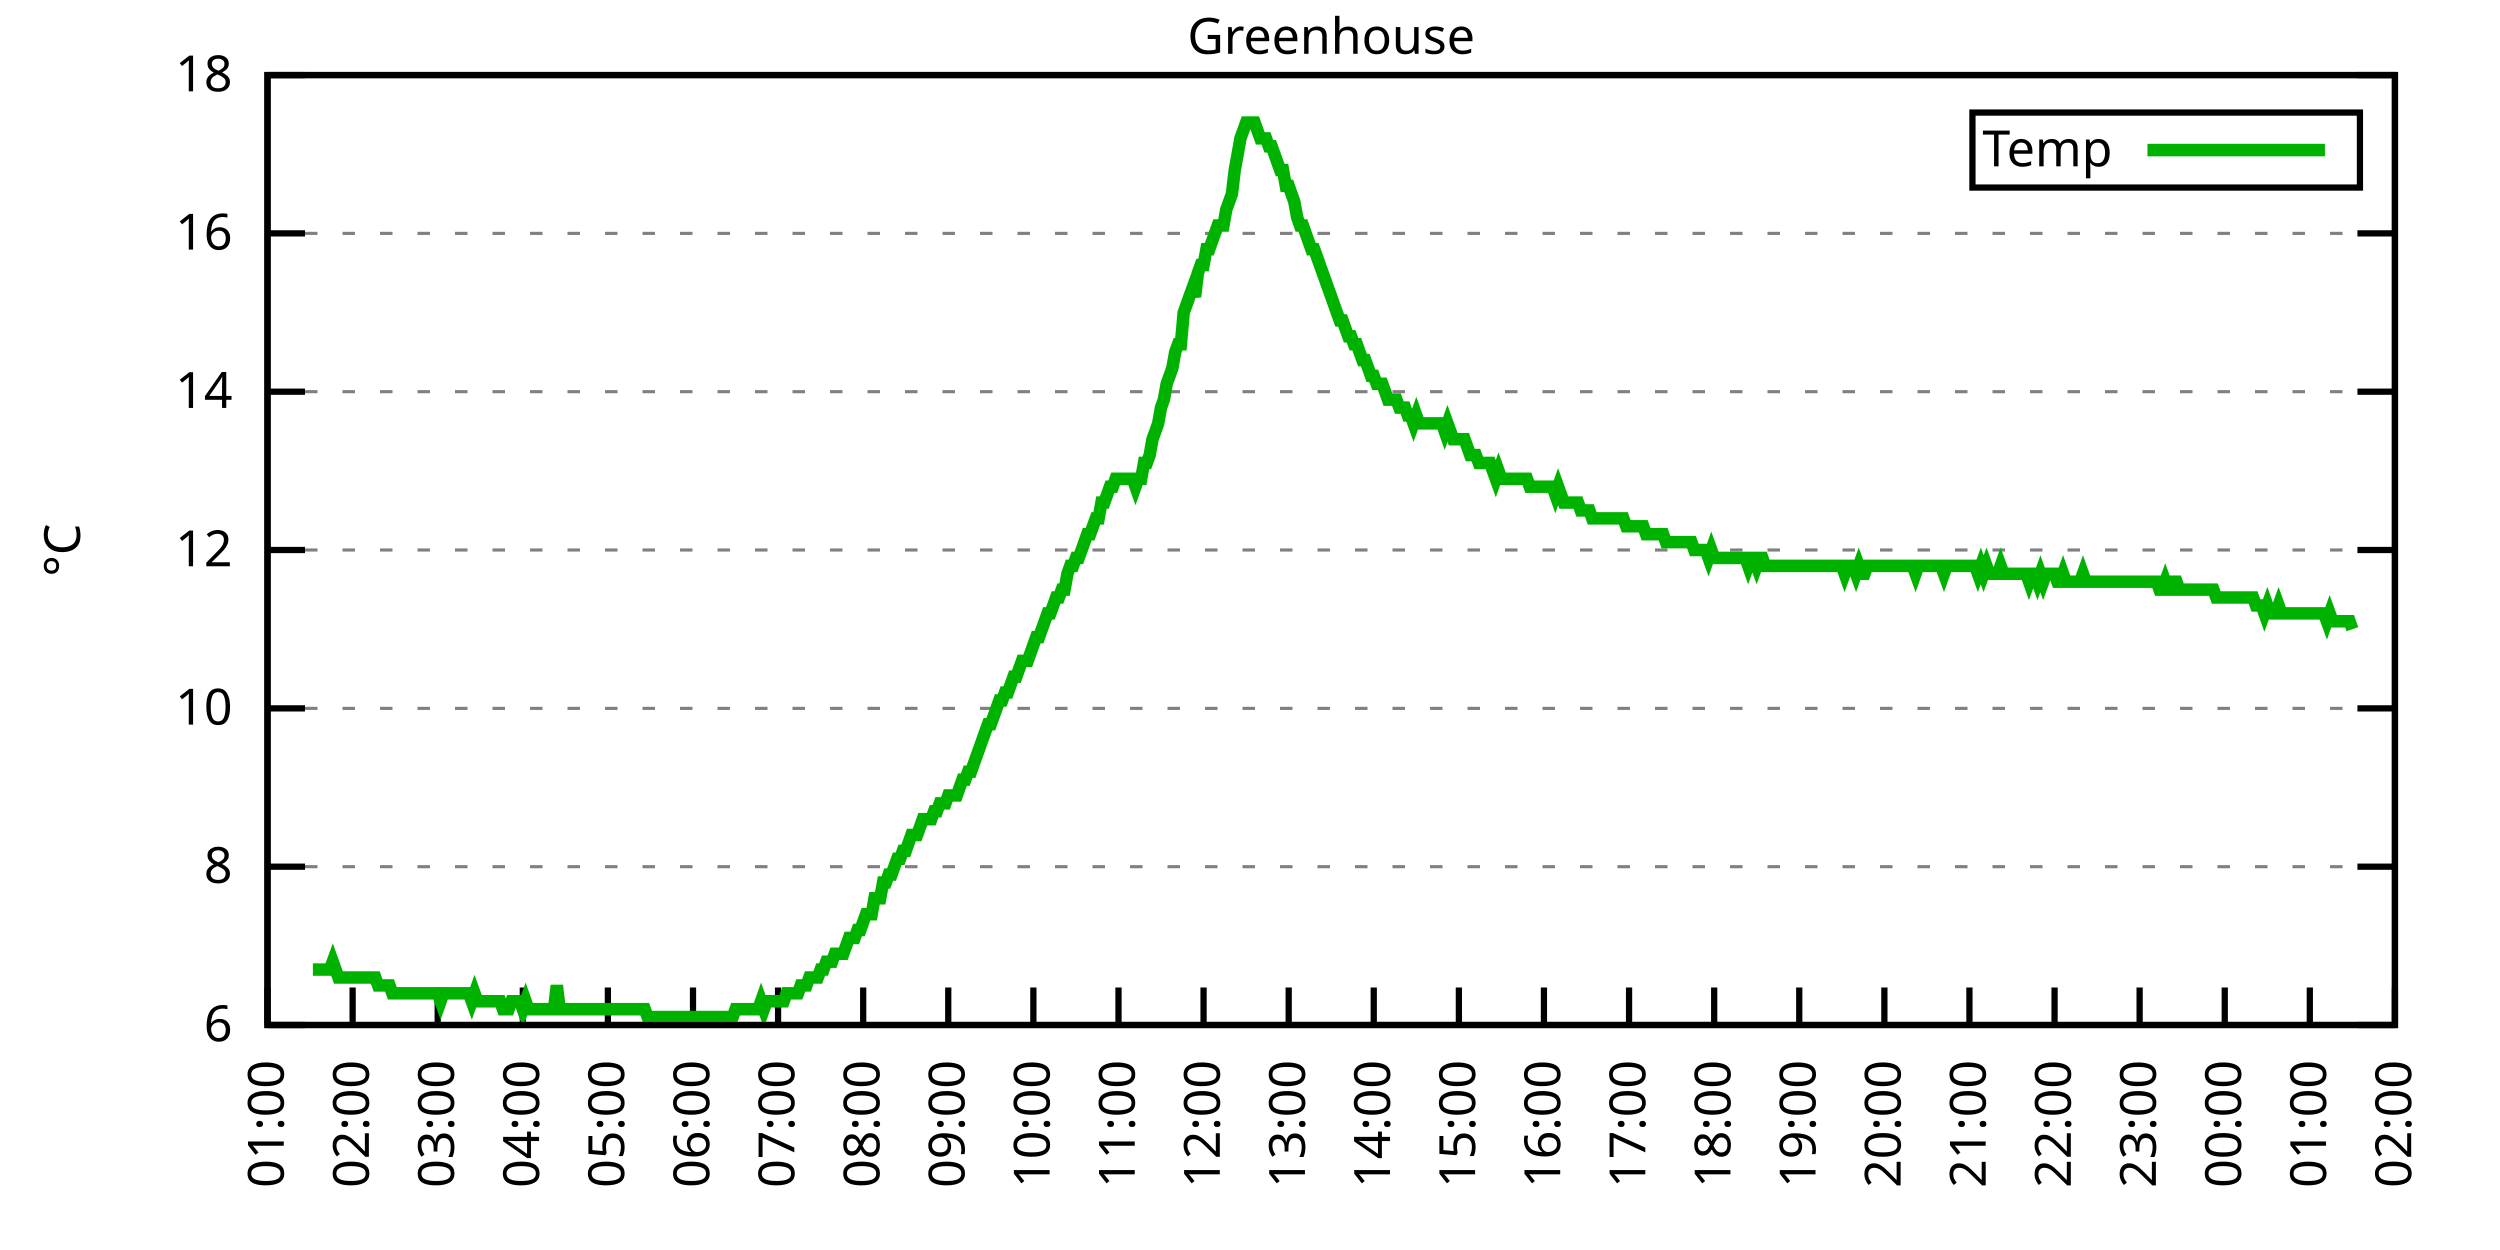
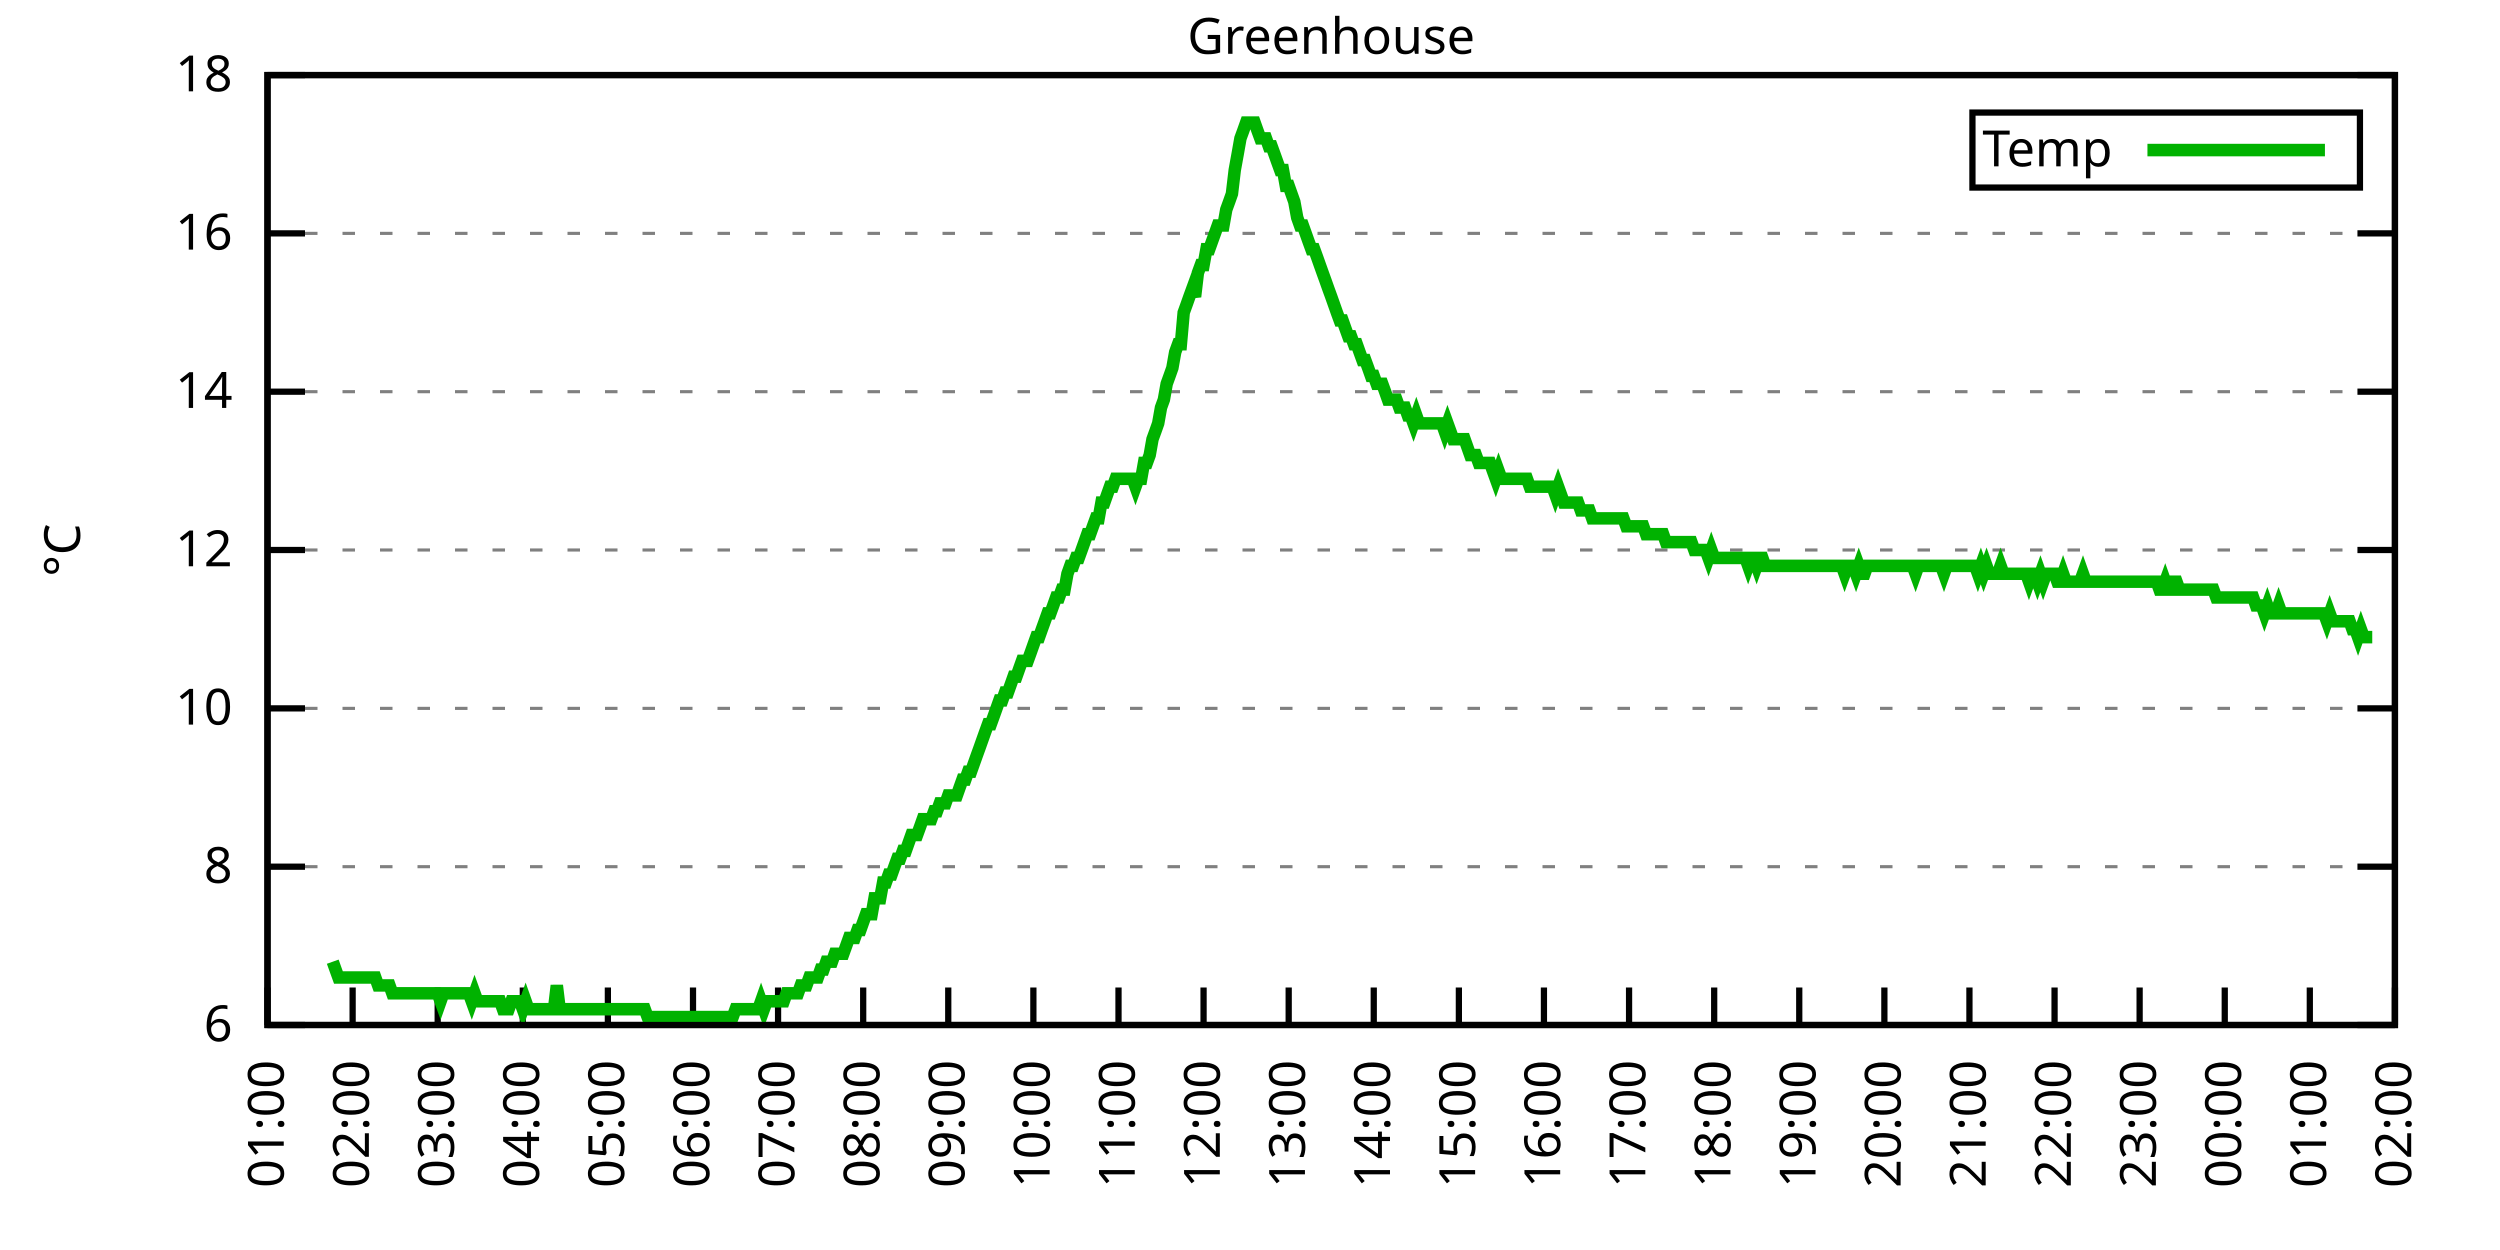
<svg xmlns="http://www.w3.org/2000/svg" xmlns:xlink="http://www.w3.org/1999/xlink" width="400" height="200" viewBox="0 0 400 200">
  <g id="gnuplot_canvas">
    <rect x="0" y="0" width="400" height="200" fill="none" />
    <defs>
      <circle id="gpDot" r="0.5" stroke-width="0.5" stroke="currentColor" />
      <path id="gpPt0" stroke-width="0.333" stroke="currentColor" d="M-1,0 h2 M0,-1 v2" />
      <path id="gpPt1" stroke-width="0.333" stroke="currentColor" d="M-1,-1 L1,1 M1,-1 L-1,1" />
      <path id="gpPt2" stroke-width="0.333" stroke="currentColor" d="M-1,0 L1,0 M0,-1 L0,1 M-1,-1 L1,1 M-1,1 L1,-1" />
      <rect id="gpPt3" stroke-width="0.333" stroke="currentColor" x="-1" y="-1" width="2" height="2" />
      <rect id="gpPt4" stroke-width="0.333" stroke="currentColor" fill="currentColor" x="-1" y="-1" width="2" height="2" />
      <circle id="gpPt5" stroke-width="0.333" stroke="currentColor" cx="0" cy="0" r="1" />
      <use xlink:href="#gpPt5" id="gpPt6" fill="currentColor" stroke="none" />
      <path id="gpPt7" stroke-width="0.333" stroke="currentColor" d="M0,-1.33 L-1.33,0.67 L1.33,0.67 z" />
      <use xlink:href="#gpPt7" id="gpPt8" fill="currentColor" stroke="none" />
      <use xlink:href="#gpPt7" id="gpPt9" stroke="currentColor" transform="rotate(180)" />
      <use xlink:href="#gpPt9" id="gpPt10" fill="currentColor" stroke="none" />
      <use xlink:href="#gpPt3" id="gpPt11" stroke="currentColor" transform="rotate(45)" />
      <use xlink:href="#gpPt11" id="gpPt12" fill="currentColor" stroke="none" />
      <path id="gpPt13" stroke-width="0.333" stroke="currentColor" d="M0,1.330 L1.265,0.411 L0.782,-1.067 L-0.782,-1.076 L-1.265,0.411 z" />
      <use xlink:href="#gpPt13" id="gpPt14" fill="currentColor" stroke="none" />
      <filter id="textbox" filterUnits="objectBoundingBox" x="0" y="0" height="1" width="1">
        <feFlood flood-color="white" flood-opacity="1" result="bgnd" />
        <feComposite in="SourceGraphic" in2="bgnd" operator="atop" />
      </filter>
      <filter id="greybox" filterUnits="objectBoundingBox" x="0" y="0" height="1" width="1">
        <feFlood flood-color="lightgrey" flood-opacity="1" result="grey" />
        <feComposite in="SourceGraphic" in2="grey" operator="atop" />
      </filter>
    </defs>
    <g fill="none" color="white" stroke="currentColor" stroke-width="1.00" stroke-linecap="butt" stroke-linejoin="miter">
</g>
    <g fill="none" color="black" stroke="currentColor" stroke-width="1.00" stroke-linecap="butt" stroke-linejoin="miter">
      <g stroke="none" shape-rendering="crispEdges">
        <polygon fill="rgb(255, 255, 255)" points="42.80,164.00 383.18,164.00 383.18,12.02 42.80,12.02 " />
      </g>
    </g>
    <g fill="none" color="black" stroke="currentColor" stroke-width="1.00" stroke-linecap="butt" stroke-linejoin="miter">
</g>
    <g fill="none" color="black" stroke="black" stroke-width="0.50" stroke-linecap="butt" stroke-linejoin="miter">
</g>
    <g fill="none" color="gray" stroke="currentColor" stroke-width="0.50" stroke-linecap="butt" stroke-linejoin="miter">
      <path stroke="gray" stroke-dasharray="2,4" class="gridline" d="M42.80,164.00 L383.19,164.00  " />
    </g>
    <g fill="none" color="gray" stroke="gray" stroke-width="1.00" stroke-linecap="butt" stroke-linejoin="miter">
</g>
    <g fill="none" color="black" stroke="currentColor" stroke-width="1.00" stroke-linecap="butt" stroke-linejoin="miter">
      <path stroke="black" d="M42.80,164.00 L48.80,164.00 M383.19,164.00 L377.19,164.00  " />
      <g transform="translate(37.20,166.60)" stroke="none" fill="black" font-family="Sans" font-size="8.00" text-anchor="end">
        <text>
          <tspan font-family="Sans"> 6</tspan>
        </text>
      </g>
    </g>
    <g fill="none" color="black" stroke="currentColor" stroke-width="1.00" stroke-linecap="butt" stroke-linejoin="miter">
</g>
    <g fill="none" color="black" stroke="black" stroke-width="0.50" stroke-linecap="butt" stroke-linejoin="miter">
</g>
    <g fill="none" color="gray" stroke="currentColor" stroke-width="0.50" stroke-linecap="butt" stroke-linejoin="miter">
      <path stroke="gray" stroke-dasharray="2,4" class="gridline" d="M42.80,138.67 L383.19,138.67  " />
    </g>
    <g fill="none" color="gray" stroke="gray" stroke-width="1.00" stroke-linecap="butt" stroke-linejoin="miter">
</g>
    <g fill="none" color="black" stroke="currentColor" stroke-width="1.00" stroke-linecap="butt" stroke-linejoin="miter">
      <path stroke="black" d="M42.80,138.67 L48.80,138.67 M383.19,138.67 L377.19,138.67  " />
      <g transform="translate(37.20,141.27)" stroke="none" fill="black" font-family="Sans" font-size="8.00" text-anchor="end">
        <text>
          <tspan font-family="Sans"> 8</tspan>
        </text>
      </g>
    </g>
    <g fill="none" color="black" stroke="currentColor" stroke-width="1.00" stroke-linecap="butt" stroke-linejoin="miter">
</g>
    <g fill="none" color="black" stroke="black" stroke-width="0.50" stroke-linecap="butt" stroke-linejoin="miter">
</g>
    <g fill="none" color="gray" stroke="currentColor" stroke-width="0.50" stroke-linecap="butt" stroke-linejoin="miter">
      <path stroke="gray" stroke-dasharray="2,4" class="gridline" d="M42.80,113.34 L383.19,113.34  " />
    </g>
    <g fill="none" color="gray" stroke="gray" stroke-width="1.00" stroke-linecap="butt" stroke-linejoin="miter">
</g>
    <g fill="none" color="black" stroke="currentColor" stroke-width="1.00" stroke-linecap="butt" stroke-linejoin="miter">
      <path stroke="black" d="M42.80,113.34 L48.80,113.34 M383.19,113.34 L377.19,113.34  " />
      <g transform="translate(37.20,115.94)" stroke="none" fill="black" font-family="Sans" font-size="8.00" text-anchor="end">
        <text>
          <tspan font-family="Sans"> 10</tspan>
        </text>
      </g>
    </g>
    <g fill="none" color="black" stroke="currentColor" stroke-width="1.00" stroke-linecap="butt" stroke-linejoin="miter">
</g>
    <g fill="none" color="black" stroke="black" stroke-width="0.50" stroke-linecap="butt" stroke-linejoin="miter">
</g>
    <g fill="none" color="gray" stroke="currentColor" stroke-width="0.50" stroke-linecap="butt" stroke-linejoin="miter">
      <path stroke="gray" stroke-dasharray="2,4" class="gridline" d="M42.80,88.00 L383.19,88.00  " />
    </g>
    <g fill="none" color="gray" stroke="gray" stroke-width="1.00" stroke-linecap="butt" stroke-linejoin="miter">
</g>
    <g fill="none" color="black" stroke="currentColor" stroke-width="1.00" stroke-linecap="butt" stroke-linejoin="miter">
      <path stroke="black" d="M42.80,88.00 L48.80,88.00 M383.19,88.00 L377.19,88.00  " />
      <g transform="translate(37.20,90.60)" stroke="none" fill="black" font-family="Sans" font-size="8.00" text-anchor="end">
        <text>
          <tspan font-family="Sans"> 12</tspan>
        </text>
      </g>
    </g>
    <g fill="none" color="black" stroke="currentColor" stroke-width="1.00" stroke-linecap="butt" stroke-linejoin="miter">
</g>
    <g fill="none" color="black" stroke="black" stroke-width="0.50" stroke-linecap="butt" stroke-linejoin="miter">
</g>
    <g fill="none" color="gray" stroke="currentColor" stroke-width="0.50" stroke-linecap="butt" stroke-linejoin="miter">
      <path stroke="gray" stroke-dasharray="2,4" class="gridline" d="M42.80,62.67 L383.19,62.67  " />
    </g>
    <g fill="none" color="gray" stroke="gray" stroke-width="1.00" stroke-linecap="butt" stroke-linejoin="miter">
</g>
    <g fill="none" color="black" stroke="currentColor" stroke-width="1.00" stroke-linecap="butt" stroke-linejoin="miter">
      <path stroke="black" d="M42.80,62.67 L48.80,62.67 M383.19,62.67 L377.19,62.67  " />
      <g transform="translate(37.20,65.27)" stroke="none" fill="black" font-family="Sans" font-size="8.00" text-anchor="end">
        <text>
          <tspan font-family="Sans"> 14</tspan>
        </text>
      </g>
    </g>
    <g fill="none" color="black" stroke="currentColor" stroke-width="1.00" stroke-linecap="butt" stroke-linejoin="miter">
</g>
    <g fill="none" color="black" stroke="black" stroke-width="0.50" stroke-linecap="butt" stroke-linejoin="miter">
</g>
    <g fill="none" color="gray" stroke="currentColor" stroke-width="0.50" stroke-linecap="butt" stroke-linejoin="miter">
      <path stroke="gray" stroke-dasharray="2,4" class="gridline" d="M42.80,37.34 L383.19,37.34  " />
    </g>
    <g fill="none" color="gray" stroke="gray" stroke-width="1.00" stroke-linecap="butt" stroke-linejoin="miter">
</g>
    <g fill="none" color="black" stroke="currentColor" stroke-width="1.00" stroke-linecap="butt" stroke-linejoin="miter">
      <path stroke="black" d="M42.80,37.34 L48.80,37.34 M383.19,37.34 L377.19,37.34  " />
      <g transform="translate(37.20,39.94)" stroke="none" fill="black" font-family="Sans" font-size="8.00" text-anchor="end">
        <text>
          <tspan font-family="Sans"> 16</tspan>
        </text>
      </g>
    </g>
    <g fill="none" color="black" stroke="currentColor" stroke-width="1.00" stroke-linecap="butt" stroke-linejoin="miter">
</g>
    <g fill="none" color="black" stroke="black" stroke-width="0.50" stroke-linecap="butt" stroke-linejoin="miter">
</g>
    <g fill="none" color="gray" stroke="currentColor" stroke-width="0.50" stroke-linecap="butt" stroke-linejoin="miter">
      <path stroke="gray" stroke-dasharray="2,4" class="gridline" d="M42.80,12.01 L383.19,12.01  " />
    </g>
    <g fill="none" color="gray" stroke="gray" stroke-width="1.00" stroke-linecap="butt" stroke-linejoin="miter">
</g>
    <g fill="none" color="black" stroke="currentColor" stroke-width="1.00" stroke-linecap="butt" stroke-linejoin="miter">
      <path stroke="black" d="M42.80,12.01 L48.80,12.01 M383.19,12.01 L377.19,12.01  " />
      <g transform="translate(37.20,14.61)" stroke="none" fill="black" font-family="Sans" font-size="8.00" text-anchor="end">
        <text>
          <tspan font-family="Sans"> 18</tspan>
        </text>
      </g>
    </g>
    <g fill="none" color="black" stroke="currentColor" stroke-width="1.00" stroke-linecap="butt" stroke-linejoin="miter">
      <path stroke="black" d="M42.80,164.00 L42.80,158.00  " />
      <g transform="translate(45.40,169.60) rotate(270.00)" stroke="none" fill="black" font-family="Sans" font-size="8.00" text-anchor="end">
        <text>
          <tspan font-family="Sans">01:00</tspan>
        </text>
      </g>
    </g>
    <g fill="none" color="black" stroke="currentColor" stroke-width="1.00" stroke-linecap="butt" stroke-linejoin="miter">
      <path stroke="black" d="M56.42,164.00 L56.42,158.00  " />
      <g transform="translate(59.02,169.60) rotate(270.00)" stroke="none" fill="black" font-family="Sans" font-size="8.00" text-anchor="end">
        <text>
          <tspan font-family="Sans">02:00</tspan>
        </text>
      </g>
    </g>
    <g fill="none" color="black" stroke="currentColor" stroke-width="1.00" stroke-linecap="butt" stroke-linejoin="miter">
      <path stroke="black" d="M70.03,164.00 L70.03,158.00  " />
      <g transform="translate(72.63,169.60) rotate(270.00)" stroke="none" fill="black" font-family="Sans" font-size="8.00" text-anchor="end">
        <text>
          <tspan font-family="Sans">03:00</tspan>
        </text>
      </g>
    </g>
    <g fill="none" color="black" stroke="currentColor" stroke-width="1.00" stroke-linecap="butt" stroke-linejoin="miter">
      <path stroke="black" d="M83.65,164.00 L83.65,158.00  " />
      <g transform="translate(86.25,169.60) rotate(270.00)" stroke="none" fill="black" font-family="Sans" font-size="8.00" text-anchor="end">
        <text>
          <tspan font-family="Sans">04:00</tspan>
        </text>
      </g>
    </g>
    <g fill="none" color="black" stroke="currentColor" stroke-width="1.00" stroke-linecap="butt" stroke-linejoin="miter">
      <path stroke="black" d="M97.26,164.00 L97.26,158.00  " />
      <g transform="translate(99.86,169.60) rotate(270.00)" stroke="none" fill="black" font-family="Sans" font-size="8.00" text-anchor="end">
        <text>
          <tspan font-family="Sans">05:00</tspan>
        </text>
      </g>
    </g>
    <g fill="none" color="black" stroke="currentColor" stroke-width="1.00" stroke-linecap="butt" stroke-linejoin="miter">
      <path stroke="black" d="M110.88,164.00 L110.88,158.00  " />
      <g transform="translate(113.48,169.60) rotate(270.00)" stroke="none" fill="black" font-family="Sans" font-size="8.00" text-anchor="end">
        <text>
          <tspan font-family="Sans">06:00</tspan>
        </text>
      </g>
    </g>
    <g fill="none" color="black" stroke="currentColor" stroke-width="1.00" stroke-linecap="butt" stroke-linejoin="miter">
      <path stroke="black" d="M124.49,164.00 L124.49,158.00  " />
      <g transform="translate(127.09,169.60) rotate(270.00)" stroke="none" fill="black" font-family="Sans" font-size="8.00" text-anchor="end">
        <text>
          <tspan font-family="Sans">07:00</tspan>
        </text>
      </g>
    </g>
    <g fill="none" color="black" stroke="currentColor" stroke-width="1.00" stroke-linecap="butt" stroke-linejoin="miter">
      <path stroke="black" d="M138.11,164.00 L138.11,158.00  " />
      <g transform="translate(140.71,169.60) rotate(270.00)" stroke="none" fill="black" font-family="Sans" font-size="8.00" text-anchor="end">
        <text>
          <tspan font-family="Sans">08:00</tspan>
        </text>
      </g>
    </g>
    <g fill="none" color="black" stroke="currentColor" stroke-width="1.00" stroke-linecap="butt" stroke-linejoin="miter">
      <path stroke="black" d="M151.72,164.00 L151.72,158.00  " />
      <g transform="translate(154.32,169.60) rotate(270.00)" stroke="none" fill="black" font-family="Sans" font-size="8.00" text-anchor="end">
        <text>
          <tspan font-family="Sans">09:00</tspan>
        </text>
      </g>
    </g>
    <g fill="none" color="black" stroke="currentColor" stroke-width="1.00" stroke-linecap="butt" stroke-linejoin="miter">
      <path stroke="black" d="M165.34,164.00 L165.34,158.00  " />
      <g transform="translate(167.94,169.60) rotate(270.00)" stroke="none" fill="black" font-family="Sans" font-size="8.00" text-anchor="end">
        <text>
          <tspan font-family="Sans">10:00</tspan>
        </text>
      </g>
    </g>
    <g fill="none" color="black" stroke="currentColor" stroke-width="1.00" stroke-linecap="butt" stroke-linejoin="miter">
      <path stroke="black" d="M178.96,164.00 L178.96,158.00  " />
      <g transform="translate(181.56,169.60) rotate(270.00)" stroke="none" fill="black" font-family="Sans" font-size="8.00" text-anchor="end">
        <text>
          <tspan font-family="Sans">11:00</tspan>
        </text>
      </g>
    </g>
    <g fill="none" color="black" stroke="currentColor" stroke-width="1.00" stroke-linecap="butt" stroke-linejoin="miter">
      <path stroke="black" d="M192.57,164.00 L192.57,158.00  " />
      <g transform="translate(195.17,169.60) rotate(270.00)" stroke="none" fill="black" font-family="Sans" font-size="8.00" text-anchor="end">
        <text>
          <tspan font-family="Sans">12:00</tspan>
        </text>
      </g>
    </g>
    <g fill="none" color="black" stroke="currentColor" stroke-width="1.00" stroke-linecap="butt" stroke-linejoin="miter">
      <path stroke="black" d="M206.19,164.00 L206.19,158.00  " />
      <g transform="translate(208.79,169.60) rotate(270.00)" stroke="none" fill="black" font-family="Sans" font-size="8.00" text-anchor="end">
        <text>
          <tspan font-family="Sans">13:00</tspan>
        </text>
      </g>
    </g>
    <g fill="none" color="black" stroke="currentColor" stroke-width="1.00" stroke-linecap="butt" stroke-linejoin="miter">
      <path stroke="black" d="M219.80,164.00 L219.80,158.00  " />
      <g transform="translate(222.40,169.60) rotate(270.00)" stroke="none" fill="black" font-family="Sans" font-size="8.00" text-anchor="end">
        <text>
          <tspan font-family="Sans">14:00</tspan>
        </text>
      </g>
    </g>
    <g fill="none" color="black" stroke="currentColor" stroke-width="1.00" stroke-linecap="butt" stroke-linejoin="miter">
      <path stroke="black" d="M233.42,164.00 L233.42,158.00  " />
      <g transform="translate(236.02,169.60) rotate(270.00)" stroke="none" fill="black" font-family="Sans" font-size="8.00" text-anchor="end">
        <text>
          <tspan font-family="Sans">15:00</tspan>
        </text>
      </g>
    </g>
    <g fill="none" color="black" stroke="currentColor" stroke-width="1.00" stroke-linecap="butt" stroke-linejoin="miter">
      <path stroke="black" d="M247.03,164.00 L247.03,158.00  " />
      <g transform="translate(249.63,169.60) rotate(270.00)" stroke="none" fill="black" font-family="Sans" font-size="8.00" text-anchor="end">
        <text>
          <tspan font-family="Sans">16:00</tspan>
        </text>
      </g>
    </g>
    <g fill="none" color="black" stroke="currentColor" stroke-width="1.00" stroke-linecap="butt" stroke-linejoin="miter">
      <path stroke="black" d="M260.65,164.00 L260.65,158.00  " />
      <g transform="translate(263.25,169.60) rotate(270.00)" stroke="none" fill="black" font-family="Sans" font-size="8.00" text-anchor="end">
        <text>
          <tspan font-family="Sans">17:00</tspan>
        </text>
      </g>
    </g>
    <g fill="none" color="black" stroke="currentColor" stroke-width="1.00" stroke-linecap="butt" stroke-linejoin="miter">
      <path stroke="black" d="M274.27,164.00 L274.27,158.00  " />
      <g transform="translate(276.87,169.60) rotate(270.00)" stroke="none" fill="black" font-family="Sans" font-size="8.00" text-anchor="end">
        <text>
          <tspan font-family="Sans">18:00</tspan>
        </text>
      </g>
    </g>
    <g fill="none" color="black" stroke="currentColor" stroke-width="1.00" stroke-linecap="butt" stroke-linejoin="miter">
      <path stroke="black" d="M287.88,164.00 L287.88,158.00  " />
      <g transform="translate(290.48,169.60) rotate(270.00)" stroke="none" fill="black" font-family="Sans" font-size="8.00" text-anchor="end">
        <text>
          <tspan font-family="Sans">19:00</tspan>
        </text>
      </g>
    </g>
    <g fill="none" color="black" stroke="currentColor" stroke-width="1.00" stroke-linecap="butt" stroke-linejoin="miter">
      <path stroke="black" d="M301.50,164.00 L301.50,158.00  " />
      <g transform="translate(304.10,169.60) rotate(270.00)" stroke="none" fill="black" font-family="Sans" font-size="8.00" text-anchor="end">
        <text>
          <tspan font-family="Sans">20:00</tspan>
        </text>
      </g>
    </g>
    <g fill="none" color="black" stroke="currentColor" stroke-width="1.00" stroke-linecap="butt" stroke-linejoin="miter">
      <path stroke="black" d="M315.11,164.00 L315.11,158.00  " />
      <g transform="translate(317.71,169.60) rotate(270.00)" stroke="none" fill="black" font-family="Sans" font-size="8.00" text-anchor="end">
        <text>
          <tspan font-family="Sans">21:00</tspan>
        </text>
      </g>
    </g>
    <g fill="none" color="black" stroke="currentColor" stroke-width="1.00" stroke-linecap="butt" stroke-linejoin="miter">
      <path stroke="black" d="M328.73,164.00 L328.73,158.00  " />
      <g transform="translate(331.33,169.60) rotate(270.00)" stroke="none" fill="black" font-family="Sans" font-size="8.00" text-anchor="end">
        <text>
          <tspan font-family="Sans">22:00</tspan>
        </text>
      </g>
    </g>
    <g fill="none" color="black" stroke="currentColor" stroke-width="1.00" stroke-linecap="butt" stroke-linejoin="miter">
      <path stroke="black" d="M342.34,164.00 L342.34,158.00  " />
      <g transform="translate(344.94,169.60) rotate(270.00)" stroke="none" fill="black" font-family="Sans" font-size="8.00" text-anchor="end">
        <text>
          <tspan font-family="Sans">23:00</tspan>
        </text>
      </g>
    </g>
    <g fill="none" color="black" stroke="currentColor" stroke-width="1.00" stroke-linecap="butt" stroke-linejoin="miter">
      <path stroke="black" d="M355.96,164.00 L355.96,158.00  " />
      <g transform="translate(358.56,169.60) rotate(270.00)" stroke="none" fill="black" font-family="Sans" font-size="8.00" text-anchor="end">
        <text>
          <tspan font-family="Sans">00:00</tspan>
        </text>
      </g>
    </g>
    <g fill="none" color="black" stroke="currentColor" stroke-width="1.00" stroke-linecap="butt" stroke-linejoin="miter">
      <path stroke="black" d="M369.57,164.00 L369.57,158.00  " />
      <g transform="translate(372.17,169.60) rotate(270.00)" stroke="none" fill="black" font-family="Sans" font-size="8.00" text-anchor="end">
        <text>
          <tspan font-family="Sans">01:00</tspan>
        </text>
      </g>
    </g>
    <g fill="none" color="black" stroke="currentColor" stroke-width="1.00" stroke-linecap="butt" stroke-linejoin="miter">
      <path stroke="black" d="M383.19,164.00 L383.19,158.00  " />
      <g transform="translate(385.79,169.60) rotate(270.00)" stroke="none" fill="black" font-family="Sans" font-size="8.00" text-anchor="end">
        <text>
          <tspan font-family="Sans">02:00</tspan>
        </text>
      </g>
    </g>
    <g fill="none" color="black" stroke="currentColor" stroke-width="1.00" stroke-linecap="butt" stroke-linejoin="miter">
</g>
    <g fill="none" color="black" stroke="currentColor" stroke-width="1.00" stroke-linecap="butt" stroke-linejoin="miter">
      <path stroke="black" d="M42.80,12.01 L42.80,164.00 L383.19,164.00 L383.19,12.01 L42.80,12.01 Z  " />
    </g>
    <g fill="none" color="black" stroke="currentColor" stroke-width="1.00" stroke-linecap="butt" stroke-linejoin="miter">
</g>
    <g fill="none" color="black" stroke="currentColor" stroke-width="1.00" stroke-linecap="butt" stroke-linejoin="miter">
      <path stroke="black" d="M315.59,30.01 L315.59,18.01 L377.59,18.01 L377.59,30.01 L315.59,30.01 Z  " />
    </g>
    <g id="Greenhouse_plot_1">
      <g fill="none" color="white" stroke="black" stroke-width="2.00" stroke-linecap="butt" stroke-linejoin="miter">
</g>
      <g fill="none" color="black" stroke="currentColor" stroke-width="2.00" stroke-linecap="butt" stroke-linejoin="miter">
        <g transform="translate(337.99,26.61)" stroke="none" fill="black" font-family="Sans" font-size="8.00" text-anchor="end">
          <text>
            <tspan font-family="Sans">Temp</tspan>
          </text>
        </g>
      </g>
      <g fill="none" color="black" stroke="currentColor" stroke-width="2.00" stroke-linecap="butt" stroke-linejoin="miter">
-         <path stroke="rgb(  0, 178,   0)" d="M343.59,24.01 L371.99,24.01 M50.06,155.13 L50.52,155.13 L50.97,155.13 L51.42,155.13 L51.88,155.13 L52.33,155.13   L52.78,155.13 L53.24,153.87 L53.69,155.13 L54.15,156.40 L54.60,156.40 L55.05,156.40 L55.51,156.40 L55.96,156.40   L56.42,156.40 L56.87,156.40 L57.32,156.40 L57.78,156.40 L58.23,156.40 L58.68,156.40 L59.14,156.40 L59.59,156.40   L60.05,156.40 L60.50,157.67 L60.95,157.67 L61.41,157.67 L61.86,157.67 L62.32,157.67 L62.77,158.93 L63.22,158.93   L63.68,158.93 L64.13,158.93 L64.58,158.93 L65.04,158.93 L65.49,158.93 L65.95,158.93 L66.40,158.93 L66.85,158.93   L67.31,158.93 L67.76,158.93 L68.22,158.93 L68.67,158.93 L69.12,158.93 L69.58,158.93 L70.03,158.93 L70.49,160.20   L70.94,158.93 L71.39,158.93 L71.85,158.93 L72.30,158.93 L72.75,158.93 L73.21,158.93 L73.66,158.93 L74.12,158.93   L74.57,158.93 L75.02,158.93 L75.48,160.20 L75.93,158.93 L76.39,160.20 L76.84,160.20 L77.29,160.20 L77.75,160.20   L78.20,160.20 L78.65,160.20 L79.11,160.20 L79.56,160.20 L80.02,160.20 L80.47,161.47 L80.92,161.47 L81.38,161.47   L81.83,160.20 L82.29,160.20 L82.74,160.20 L83.19,160.20 L83.65,161.47 L84.10,160.20 L84.55,161.47 L85.01,161.47   L85.46,161.47 L85.92,161.47 L86.37,161.47 L86.82,161.47 L87.28,161.47 L87.73,161.47 L88.19,161.47 L88.64,161.47   L89.09,157.67 L89.55,161.47 L90.00,161.47 L90.45,161.47 L90.91,161.47 L91.36,161.47 L91.82,161.47 L92.27,161.47   L92.72,161.47 L93.18,161.47 L93.63,161.47 L94.09,161.47 L94.54,161.47 L94.99,161.47 L95.45,161.47 L95.90,161.47   L96.35,161.47 L96.81,161.47 L97.26,161.47 L97.72,161.47 L98.17,161.47 L98.62,161.47 L99.08,161.47 L99.53,161.47   L99.99,161.47 L100.44,161.47 L100.89,161.47 L101.35,161.47 L101.80,161.47 L102.25,161.47 L102.71,161.47 L103.16,161.47   L103.62,162.73 L104.07,162.73 L104.52,162.73 L104.98,162.73 L105.43,162.73 L105.89,162.73 L106.34,162.73 L106.79,162.73   L107.25,162.73 L107.70,162.73 L108.15,162.73 L108.61,162.73 L109.06,162.73 L109.52,162.73 L109.97,162.73 L110.42,162.73   L110.88,162.73 L111.33,162.73 L111.79,162.73 L112.24,162.73 L112.69,162.73 L113.15,162.73 L113.60,162.73 L114.05,162.73   L114.51,162.73 L114.96,162.73 L115.42,162.73 L115.87,162.73 L116.32,162.73 L116.78,162.73 L117.23,162.73 L117.69,161.47   L118.14,161.47 L118.59,161.47 L119.05,161.47 L119.50,161.47 L119.96,161.47 L120.41,161.47 L120.86,161.47 L121.32,161.47   L121.77,160.20 L122.22,161.47 L122.68,160.20 L123.13,160.20 L123.59,160.20 L124.04,160.20 L124.49,160.20 L124.95,160.20   L125.40,160.20 L125.86,158.93 L126.31,158.93 L126.76,158.93 L127.22,158.93 L127.67,158.93 L128.12,157.67 L128.58,157.67   L129.03,157.67 L129.49,156.40 L129.94,156.40 L130.39,156.40 L130.85,156.40 L131.30,155.13 L131.76,155.13 L132.21,153.87   L132.66,153.87 L133.12,153.87 L133.57,152.60 L134.02,152.60 L134.48,152.60 L134.93,152.60 L135.39,151.33 L135.84,150.07   L136.29,150.07 L136.75,150.07 L137.20,148.80 L137.66,148.80 L138.11,147.53 L138.56,146.27 L139.02,146.27 L139.47,146.27   L139.92,143.73 L140.38,143.73 L140.83,143.73 L141.29,141.20 L141.74,141.20 L142.19,139.93 L142.65,139.93 L143.10,138.67   L143.56,137.40 L144.01,137.40 L144.46,136.14 L144.92,136.14 L145.37,134.87 L145.82,133.60 L146.28,133.60 L146.73,133.60   L147.19,132.34 L147.64,131.07 L148.09,131.07 L148.55,131.07 L149.00,131.07 L149.46,129.80 L149.91,129.80 L150.36,128.54   L150.82,128.54 L151.27,128.54 L151.72,127.27 L152.18,127.27 L152.63,127.27 L153.09,127.27 L153.54,126.00 L153.99,124.74   L154.45,124.74 L154.90,123.47 L155.36,123.47 L155.81,122.20 L156.26,120.94 L156.72,119.67 L157.17,118.40 L157.62,117.14   L158.08,115.87 L158.53,115.87 L158.99,114.60 L159.44,113.34 L159.89,112.07 L160.35,112.07 L160.80,110.80 L161.26,110.80   L161.71,109.54 L162.16,108.27 L162.62,108.27 L163.07,107.00 L163.52,105.74 L163.98,105.74 L164.43,105.74 L164.89,104.47   L165.34,103.20 L165.79,101.94 L166.25,101.94 L166.70,100.67 L167.16,99.40 L167.61,98.14 L168.06,98.14 L168.52,96.87   L168.97,95.60 L169.43,95.60 L169.88,94.34 L170.33,94.34 L170.79,91.80 L171.24,90.54 L171.69,90.54 L172.15,89.27   L172.60,89.27 L173.06,88.00 L173.51,86.74 L173.96,85.47 L174.42,85.47 L174.87,84.21 L175.33,82.94 L175.78,82.94   L176.23,80.41 L176.69,80.41 L177.14,79.14 L177.59,77.87 L178.05,77.87 L178.50,76.61 L178.96,76.61 L179.41,76.61   L179.86,76.61 L180.32,76.61 L180.77,76.61 L181.23,76.61 L181.68,77.87 L182.13,76.61 L182.59,76.61 L183.04,74.07   L183.49,74.07 L183.95,72.81 L184.40,70.27 L184.86,69.01 L185.31,67.74 L185.76,65.21 L186.22,63.94 L186.67,61.41   L187.13,60.14 L187.58,58.87 L188.03,56.34 L188.49,55.07 L188.94,55.07 L189.39,50.01 L189.85,48.74 L190.30,47.47   L190.76,46.21 L191.21,47.47 L191.66,43.67 L192.12,42.41 L192.57,42.41 L193.03,39.87 L193.48,39.87 L193.93,38.61   L194.39,37.34 L194.84,36.08 L195.29,36.08 L195.75,36.08 L196.20,33.54 L196.66,32.28 L197.11,31.01 L197.56,27.21   L198.02,24.68 L198.47,22.14 L198.93,20.88 L199.38,19.61 L199.83,19.61 L200.29,19.61 L200.74,19.61 L201.19,20.88   L201.65,22.14 L202.10,22.14 L202.56,22.14 L203.01,23.41 L203.46,23.41 L203.92,24.68 L204.37,25.94 L204.83,27.21   L205.28,27.21 L205.73,29.74 L206.19,29.74 L206.64,31.01 L207.09,32.28 L207.55,34.81 L208.00,36.08 L208.46,36.08   L208.91,37.34 L209.36,38.61 L209.82,39.87 L210.27,39.87 L210.73,41.14 L211.18,42.41 L211.63,43.67 L212.09,44.94   L212.54,46.21 L213.00,47.47 L213.45,48.74 L213.90,50.01 L214.36,51.27 L214.81,51.27 L215.26,52.54 L215.72,53.81   L216.17,53.81 L216.63,55.07 L217.08,55.07 L217.53,56.34 L217.99,57.61 L218.44,57.61 L218.90,58.87 L219.35,60.14   L219.80,60.14 L220.26,61.41 L220.71,61.41 L221.16,61.41 L221.62,62.67 L222.07,63.94 L222.53,63.94 L222.98,63.94   L223.43,63.94 L223.89,65.21 L224.34,65.21 L224.80,65.21 L225.25,66.47 L225.70,66.47 L226.16,67.74 L226.61,66.47   L227.06,67.74 L227.52,67.74 L227.97,67.74 L228.43,67.74 L228.88,67.74 L229.33,67.74 L229.79,67.74 L230.24,67.74   L230.70,67.74 L231.15,69.01 L231.60,67.74 L232.06,69.01 L232.51,70.27 L232.96,70.27 L233.42,70.27 L233.87,70.27   L234.33,70.27 L234.78,71.54 L235.23,72.81 L235.69,72.81 L236.14,72.81 L236.60,74.07 L237.05,74.07 L237.50,74.07   L237.96,74.07 L238.41,74.07 L238.86,75.34 L239.32,76.61 L239.77,75.34 L240.23,76.61 L240.68,76.61 L241.13,76.61   L241.59,76.61 L242.04,76.61 L242.50,76.61 L242.95,76.61 L243.40,76.61 L243.86,76.61 L244.31,76.61 L244.76,77.87   L245.22,77.87 L245.67,77.87 L246.13,77.87 L246.58,77.87 L247.03,77.87 L247.49,77.87 L247.94,77.87 L248.40,77.87   L248.85,79.14 L249.30,77.87 L249.76,79.14 L250.21,80.41 L250.66,80.41 L251.12,80.41 L251.57,80.41 L252.03,80.41   L252.48,80.41 L252.93,81.67 L253.39,81.67 L253.84,81.67 L254.30,81.67 L254.75,82.94 L255.20,82.94 L255.66,82.94   L256.11,82.94 L256.56,82.94 L257.02,82.94 L257.47,82.94 L257.93,82.94 L258.38,82.94 L258.83,82.94 L259.29,82.94   L259.74,82.94 L260.20,84.21 L260.65,84.21 L261.10,84.21 L261.56,84.21 L262.01,84.21 L262.47,84.21 L262.92,84.21   L263.37,85.47 L263.83,85.47 L264.28,85.47 L264.73,85.47 L265.19,85.47 L265.64,85.47 L266.10,85.47 L266.55,86.74   L267.00,86.74 L267.46,86.74 L267.91,86.74 L268.37,86.74 L268.82,86.74 L269.27,86.74 L269.73,86.74 L270.18,86.74   L270.63,86.74 L271.09,88.00 L271.54,88.00 L272.00,88.00 L272.45,88.00 L272.90,88.00 L273.36,89.27 L273.81,88.00   L274.27,89.27 L274.72,89.27 L275.17,89.27 L275.63,89.27 L276.08,89.27 L276.53,89.27 L276.99,89.27 L277.44,89.27   L277.90,89.27 L278.35,89.27 L278.80,89.27 L279.26,89.27 L279.71,90.54 L280.17,89.27 L280.62,89.27 L281.07,90.54   L281.53,89.27 L281.98,89.27 L282.43,90.54 L282.89,90.54 L283.34,90.54 L283.80,90.54 L284.25,90.54 L284.70,90.54   L285.16,90.54 L285.61,90.54 L286.07,90.54 L286.52,90.54 L286.97,90.54 L287.43,90.54 L287.88,90.54 L288.33,90.54   L288.79,90.54 L289.24,90.54 L289.70,90.54 L290.15,90.54 L290.60,90.54 L291.06,90.54 L291.51,90.54 L291.97,90.54   L292.42,90.54 L292.87,90.54 L293.33,90.54 L293.78,90.54 L294.23,90.54 L294.69,90.54 L295.14,91.80 L295.60,90.54   L296.05,90.54 L296.50,90.54 L296.96,91.80 L297.41,90.54 L297.87,91.80 L298.32,91.80 L298.77,90.54 L299.23,90.54   L299.68,90.54 L300.13,90.54 L300.59,90.54 L301.04,90.54 L301.50,90.54 L301.95,90.54 L302.40,90.54 L302.86,90.54   L303.31,90.54 L303.77,90.54 L304.22,90.54 L304.67,90.54 L305.13,90.54 L305.58,90.54 L306.03,90.54 L306.49,91.80   L306.94,90.54 L307.40,90.54 L307.85,90.54 L308.30,90.54 L308.76,90.54 L309.21,90.54 L309.67,90.54 L310.12,90.54   L310.57,90.54 L311.03,91.80 L311.48,90.54 L311.94,90.54 L312.39,90.54 L312.84,90.54 L313.30,90.54 L313.75,90.54   L314.20,90.54 L314.66,90.54 L315.11,90.54 L315.57,90.54 L316.02,90.54 L316.47,91.80 L316.93,90.54 L317.38,91.80   L317.84,90.54 L318.29,91.80 L318.74,91.80 L319.20,91.80 L319.65,91.80 L320.10,90.54 L320.56,91.80 L321.01,91.80   L321.47,91.80 L321.92,91.80 L322.37,91.80 L322.83,91.80 L323.28,91.80 L323.74,91.80 L324.19,91.80 L324.64,93.07   L325.10,91.80 L325.55,91.80 L326.00,93.07 L326.46,91.80 L326.91,93.07 L327.37,91.80 L327.82,91.80 L328.27,91.80   L328.73,91.80 L329.18,93.07 L329.64,93.07 L330.09,91.80 L330.54,93.07 L331.00,93.07 L331.45,93.07 L331.90,93.07   L332.36,93.07 L332.81,93.07 L333.27,91.80 L333.72,93.07 L334.17,93.07 L334.63,93.07 L335.08,93.07 L335.54,93.07   L335.99,93.07 L336.44,93.07 L336.90,93.07 L337.35,93.07 L337.80,93.07 L338.26,93.07 L338.71,93.07 L339.17,93.07   L339.62,93.07 L340.07,93.07 L340.53,93.07 L340.98,93.07 L341.44,93.07 L341.89,93.07 L342.34,93.07 L342.80,93.07   L343.25,93.07 L343.70,93.07 L344.16,93.07 L344.61,93.07 L345.07,93.07 L345.52,94.34 L345.97,94.34 L346.43,93.07   L346.88,94.34 L347.34,94.34 L347.79,93.07 L348.24,93.07 L348.70,94.34 L349.15,94.34 L349.60,94.34 L350.06,94.34   L350.51,94.34 L350.97,94.34 L351.42,94.34 L351.87,94.34 L352.33,94.34 L352.78,94.34 L353.24,94.34 L353.69,94.34   L354.14,94.34 L354.60,95.60 L355.05,95.60 L355.50,95.60 L355.96,95.60 L356.41,95.60 L356.87,95.60 L357.32,95.60   L357.77,95.60 L358.23,95.60 L358.68,95.60 L359.14,95.60 L359.59,95.60 L360.04,95.60 L360.50,95.60 L360.95,96.87   L361.41,96.87 L361.86,96.87 L362.31,98.14 L362.77,96.87 L363.22,98.14 L363.67,98.14 L364.13,98.14 L364.58,96.87   L365.04,98.14 L365.49,98.14 L365.94,98.14 L366.40,98.14 L366.85,98.14 L367.31,98.14 L367.76,98.14 L368.21,98.14   L368.67,98.14 L369.12,98.14 L369.57,98.14 L370.03,98.14 L370.48,98.14 L370.94,98.14 L371.39,98.14 L371.84,98.14   L372.30,99.40 L372.75,98.14 L373.21,99.40 L373.66,99.40 L374.11,99.40 L374.57,99.40 L375.02,99.40 L375.47,99.40   L375.93,99.40 L376.38,100.67  " />
+         <path stroke="rgb(  0, 178,   0)" d="M343.59,24.01 L371.99,24.01 M53.24,153.87 L53.69,155.13 L54.15,156.40 L54.60,156.40 L55.05,156.40 L55.51,156.40   L55.96,156.40 L56.42,156.40 L56.87,156.40 L57.32,156.40 L57.78,156.40 L58.23,156.40 L58.68,156.40 L59.14,156.40   L59.59,156.40 L60.05,156.40 L60.50,157.67 L60.95,157.67 L61.41,157.67 L61.86,157.67 L62.32,157.67 L62.77,158.93   L63.22,158.93 L63.68,158.93 L64.13,158.93 L64.58,158.93 L65.04,158.93 L65.49,158.93 L65.95,158.93 L66.40,158.93   L66.85,158.93 L67.31,158.93 L67.76,158.93 L68.22,158.93 L68.67,158.93 L69.12,158.93 L69.58,158.93 L70.03,158.93   L70.49,160.20 L70.94,158.93 L71.39,158.93 L71.85,158.93 L72.30,158.93 L72.75,158.93 L73.21,158.93 L73.66,158.93   L74.12,158.93 L74.57,158.93 L75.02,158.93 L75.48,160.20 L75.93,158.93 L76.39,160.20 L76.84,160.20 L77.29,160.20   L77.75,160.20 L78.20,160.20 L78.65,160.20 L79.11,160.20 L79.56,160.20 L80.02,160.20 L80.47,161.47 L80.92,161.47   L81.38,161.47 L81.83,160.20 L82.29,160.20 L82.74,160.20 L83.19,160.20 L83.65,161.47 L84.10,160.20 L84.55,161.47   L85.01,161.47 L85.46,161.47 L85.92,161.47 L86.37,161.47 L86.82,161.47 L87.28,161.47 L87.73,161.47 L88.19,161.47   L88.64,161.47 L89.09,157.67 L89.55,161.47 L90.00,161.47 L90.45,161.47 L90.91,161.47 L91.36,161.47 L91.82,161.47   L92.27,161.47 L92.72,161.47 L93.18,161.47 L93.63,161.47 L94.09,161.47 L94.54,161.47 L94.99,161.47 L95.45,161.47   L95.90,161.47 L96.35,161.47 L96.81,161.47 L97.26,161.47 L97.72,161.47 L98.17,161.47 L98.62,161.47 L99.08,161.47   L99.53,161.47 L99.99,161.47 L100.44,161.47 L100.89,161.47 L101.35,161.47 L101.80,161.47 L102.25,161.47 L102.71,161.47   L103.16,161.47 L103.62,162.73 L104.07,162.73 L104.52,162.73 L104.98,162.73 L105.43,162.73 L105.89,162.73 L106.34,162.73   L106.79,162.73 L107.25,162.73 L107.70,162.73 L108.15,162.73 L108.61,162.73 L109.06,162.73 L109.52,162.73 L109.97,162.73   L110.42,162.73 L110.88,162.73 L111.33,162.73 L111.79,162.73 L112.24,162.73 L112.69,162.73 L113.15,162.73 L113.60,162.73   L114.05,162.73 L114.51,162.73 L114.96,162.73 L115.42,162.73 L115.87,162.73 L116.32,162.73 L116.78,162.73 L117.23,162.73   L117.69,161.47 L118.14,161.47 L118.59,161.47 L119.05,161.47 L119.50,161.47 L119.96,161.47 L120.41,161.47 L120.86,161.47   L121.32,161.47 L121.77,160.20 L122.22,161.47 L122.68,160.20 L123.13,160.20 L123.59,160.20 L124.04,160.20 L124.49,160.20   L124.95,160.20 L125.40,160.20 L125.86,158.93 L126.31,158.93 L126.76,158.93 L127.22,158.93 L127.67,158.93 L128.12,157.67   L128.58,157.67 L129.03,157.67 L129.49,156.40 L129.94,156.40 L130.39,156.40 L130.85,156.40 L131.30,155.13 L131.76,155.13   L132.21,153.87 L132.66,153.87 L133.12,153.87 L133.57,152.60 L134.02,152.60 L134.48,152.60 L134.93,152.60 L135.39,151.33   L135.84,150.07 L136.29,150.07 L136.75,150.07 L137.20,148.80 L137.66,148.80 L138.11,147.53 L138.56,146.27 L139.02,146.27   L139.47,146.27 L139.92,143.73 L140.38,143.73 L140.83,143.73 L141.29,141.20 L141.74,141.20 L142.19,139.93 L142.65,139.93   L143.10,138.67 L143.56,137.40 L144.01,137.40 L144.46,136.14 L144.92,136.14 L145.37,134.87 L145.82,133.60 L146.28,133.60   L146.73,133.60 L147.19,132.34 L147.64,131.07 L148.09,131.07 L148.55,131.07 L149.00,131.07 L149.46,129.80 L149.91,129.80   L150.36,128.54 L150.82,128.54 L151.27,128.54 L151.72,127.27 L152.18,127.27 L152.63,127.27 L153.09,127.27 L153.54,126.00   L153.99,124.74 L154.45,124.74 L154.90,123.47 L155.36,123.47 L155.81,122.20 L156.26,120.94 L156.72,119.67 L157.17,118.40   L157.62,117.14 L158.08,115.87 L158.53,115.87 L158.99,114.60 L159.44,113.34 L159.89,112.07 L160.35,112.07 L160.80,110.80   L161.26,110.80 L161.71,109.54 L162.16,108.27 L162.62,108.27 L163.07,107.00 L163.52,105.74 L163.98,105.74 L164.43,105.74   L164.89,104.47 L165.34,103.20 L165.79,101.94 L166.25,101.94 L166.70,100.67 L167.16,99.40 L167.61,98.14 L168.06,98.14   L168.52,96.87 L168.97,95.60 L169.43,95.60 L169.88,94.34 L170.33,94.34 L170.79,91.80 L171.24,90.54 L171.69,90.54   L172.15,89.27 L172.60,89.27 L173.06,88.00 L173.51,86.74 L173.96,85.47 L174.42,85.47 L174.87,84.21 L175.33,82.94   L175.78,82.94 L176.23,80.41 L176.69,80.41 L177.14,79.14 L177.59,77.87 L178.05,77.87 L178.50,76.61 L178.96,76.61   L179.41,76.61 L179.86,76.61 L180.32,76.61 L180.77,76.61 L181.23,76.61 L181.68,77.87 L182.13,76.61 L182.59,76.61   L183.04,74.07 L183.49,74.07 L183.95,72.81 L184.40,70.27 L184.86,69.01 L185.31,67.74 L185.76,65.21 L186.22,63.94   L186.67,61.41 L187.13,60.14 L187.58,58.87 L188.03,56.34 L188.49,55.07 L188.94,55.07 L189.39,50.01 L189.85,48.74   L190.30,47.47 L190.76,46.21 L191.21,47.47 L191.66,43.67 L192.12,42.41 L192.57,42.41 L193.03,39.87 L193.48,39.87   L193.93,38.61 L194.39,37.34 L194.84,36.08 L195.29,36.08 L195.75,36.08 L196.20,33.54 L196.66,32.28 L197.11,31.01   L197.56,27.21 L198.02,24.68 L198.47,22.14 L198.93,20.88 L199.38,19.61 L199.83,19.61 L200.29,19.61 L200.74,19.61   L201.19,20.88 L201.65,22.14 L202.10,22.14 L202.56,22.14 L203.01,23.41 L203.46,23.41 L203.92,24.68 L204.37,25.94   L204.83,27.21 L205.28,27.21 L205.73,29.74 L206.19,29.74 L206.64,31.01 L207.09,32.28 L207.55,34.81 L208.00,36.08   L208.46,36.08 L208.91,37.34 L209.36,38.61 L209.82,39.87 L210.27,39.87 L210.73,41.14 L211.18,42.41 L211.63,43.67   L212.09,44.94 L212.54,46.21 L213.00,47.47 L213.45,48.74 L213.90,50.01 L214.36,51.27 L214.81,51.27 L215.26,52.54   L215.72,53.81 L216.17,53.81 L216.63,55.07 L217.08,55.07 L217.53,56.34 L217.99,57.61 L218.44,57.61 L218.90,58.87   L219.35,60.14 L219.80,60.14 L220.26,61.41 L220.71,61.41 L221.16,61.41 L221.62,62.67 L222.07,63.94 L222.53,63.94   L222.98,63.94 L223.43,63.94 L223.89,65.21 L224.34,65.21 L224.80,65.21 L225.25,66.47 L225.70,66.47 L226.16,67.74   L226.61,66.47 L227.06,67.74 L227.52,67.74 L227.97,67.74 L228.43,67.74 L228.88,67.74 L229.33,67.74 L229.79,67.74   L230.24,67.74 L230.70,67.74 L231.15,69.01 L231.60,67.74 L232.06,69.01 L232.51,70.27 L232.96,70.27 L233.42,70.27   L233.87,70.27 L234.33,70.27 L234.78,71.54 L235.23,72.81 L235.69,72.81 L236.14,72.81 L236.60,74.07 L237.05,74.07   L237.50,74.07 L237.96,74.07 L238.41,74.07 L238.86,75.34 L239.32,76.61 L239.77,75.34 L240.23,76.61 L240.68,76.61   L241.13,76.61 L241.59,76.61 L242.04,76.61 L242.50,76.61 L242.95,76.61 L243.40,76.61 L243.86,76.61 L244.31,76.61   L244.76,77.87 L245.22,77.87 L245.67,77.87 L246.13,77.87 L246.58,77.87 L247.03,77.87 L247.49,77.87 L247.94,77.87   L248.40,77.87 L248.85,79.14 L249.30,77.87 L249.76,79.14 L250.21,80.41 L250.66,80.41 L251.12,80.41 L251.57,80.41   L252.03,80.41 L252.48,80.41 L252.93,81.67 L253.39,81.67 L253.84,81.67 L254.30,81.67 L254.75,82.94 L255.20,82.94   L255.66,82.94 L256.11,82.94 L256.56,82.94 L257.02,82.94 L257.47,82.94 L257.93,82.94 L258.38,82.94 L258.83,82.94   L259.29,82.94 L259.74,82.94 L260.20,84.21 L260.65,84.21 L261.10,84.21 L261.56,84.21 L262.01,84.21 L262.47,84.21   L262.92,84.21 L263.37,85.47 L263.83,85.47 L264.28,85.47 L264.73,85.47 L265.19,85.47 L265.64,85.47 L266.10,85.47   L266.55,86.74 L267.00,86.74 L267.46,86.74 L267.91,86.74 L268.37,86.74 L268.82,86.74 L269.27,86.74 L269.73,86.74   L270.18,86.74 L270.63,86.74 L271.09,88.00 L271.54,88.00 L272.00,88.00 L272.45,88.00 L272.90,88.00 L273.36,89.27   L273.81,88.00 L274.27,89.27 L274.72,89.27 L275.17,89.27 L275.63,89.27 L276.08,89.27 L276.53,89.27 L276.99,89.27   L277.44,89.27 L277.90,89.27 L278.35,89.27 L278.80,89.27 L279.26,89.27 L279.71,90.54 L280.17,89.27 L280.62,89.27   L281.07,90.54 L281.53,89.27 L281.98,89.27 L282.43,90.54 L282.89,90.54 L283.34,90.54 L283.80,90.54 L284.25,90.54   L284.70,90.54 L285.16,90.54 L285.61,90.54 L286.07,90.54 L286.52,90.54 L286.97,90.54 L287.43,90.54 L287.88,90.54   L288.33,90.54 L288.79,90.54 L289.24,90.54 L289.70,90.54 L290.15,90.54 L290.60,90.54 L291.06,90.54 L291.51,90.54   L291.97,90.54 L292.42,90.54 L292.87,90.54 L293.33,90.54 L293.78,90.54 L294.23,90.54 L294.69,90.54 L295.14,91.80   L295.60,90.54 L296.05,90.54 L296.50,90.54 L296.96,91.80 L297.41,90.54 L297.87,91.80 L298.32,91.80 L298.77,90.54   L299.23,90.54 L299.68,90.54 L300.13,90.54 L300.59,90.54 L301.04,90.54 L301.50,90.54 L301.95,90.54 L302.40,90.54   L302.86,90.54 L303.31,90.54 L303.77,90.54 L304.22,90.54 L304.67,90.54 L305.13,90.54 L305.58,90.54 L306.03,90.54   L306.49,91.80 L306.94,90.54 L307.40,90.54 L307.85,90.54 L308.30,90.54 L308.76,90.54 L309.21,90.54 L309.67,90.54   L310.12,90.54 L310.57,90.54 L311.03,91.80 L311.48,90.54 L311.94,90.54 L312.39,90.54 L312.84,90.54 L313.30,90.54   L313.75,90.54 L314.20,90.54 L314.66,90.54 L315.11,90.54 L315.57,90.54 L316.02,90.54 L316.47,91.80 L316.93,90.54   L317.38,91.80 L317.84,90.54 L318.29,91.80 L318.74,91.80 L319.20,91.80 L319.65,91.80 L320.10,90.54 L320.56,91.80   L321.01,91.80 L321.47,91.80 L321.92,91.80 L322.37,91.80 L322.83,91.80 L323.28,91.80 L323.74,91.80 L324.19,91.80   L324.64,93.07 L325.10,91.80 L325.55,91.80 L326.00,93.07 L326.46,91.80 L326.91,93.07 L327.37,91.80 L327.82,91.80   L328.27,91.80 L328.73,91.80 L329.18,93.07 L329.64,93.07 L330.09,91.80 L330.54,93.07 L331.00,93.07 L331.45,93.07   L331.90,93.07 L332.36,93.07 L332.81,93.07 L333.27,91.80 L333.72,93.07 L334.17,93.07 L334.63,93.07 L335.08,93.07   L335.54,93.07 L335.99,93.07 L336.44,93.07 L336.90,93.07 L337.35,93.07 L337.80,93.07 L338.26,93.07 L338.71,93.07   L339.17,93.07 L339.62,93.07 L340.07,93.07 L340.53,93.07 L340.98,93.07 L341.44,93.07 L341.89,93.07 L342.34,93.07   L342.80,93.07 L343.25,93.07 L343.70,93.07 L344.16,93.07 L344.61,93.07 L345.07,93.07 L345.52,94.34 L345.97,94.34   L346.43,93.07 L346.88,94.34 L347.34,94.34 L347.79,93.07 L348.24,93.07 L348.70,94.34 L349.15,94.34 L349.60,94.34   L350.06,94.34 L350.51,94.34 L350.97,94.34 L351.42,94.34 L351.87,94.34 L352.33,94.34 L352.78,94.34 L353.24,94.34   L353.69,94.34 L354.14,94.34 L354.60,95.60 L355.05,95.60 L355.50,95.60 L355.96,95.60 L356.41,95.60 L356.87,95.60   L357.32,95.60 L357.77,95.60 L358.23,95.60 L358.68,95.60 L359.14,95.60 L359.59,95.60 L360.04,95.60 L360.50,95.60   L360.95,96.87 L361.41,96.87 L361.86,96.87 L362.31,98.14 L362.77,96.87 L363.22,98.14 L363.67,98.14 L364.13,98.14   L364.58,96.87 L365.04,98.14 L365.49,98.14 L365.94,98.14 L366.40,98.14 L366.85,98.14 L367.31,98.14 L367.76,98.14   L368.21,98.14 L368.67,98.14 L369.12,98.14 L369.57,98.14 L370.03,98.14 L370.48,98.14 L370.94,98.14 L371.39,98.14   L371.84,98.14 L372.30,99.40 L372.75,98.14 L373.21,99.40 L373.66,99.40 L374.11,99.40 L374.57,99.40 L375.02,99.40   L375.47,99.40 L375.93,99.40 L376.38,100.67 L376.84,100.67 L377.29,101.94 L377.74,100.67 L378.20,101.94 L378.65,101.94   L379.11,101.94 L379.56,101.94  " />
      </g>
    </g>
    <g fill="none" color="black" stroke="currentColor" stroke-width="2.00" stroke-linecap="butt" stroke-linejoin="miter">
</g>
    <g fill="none" color="black" stroke="black" stroke-width="1.00" stroke-linecap="butt" stroke-linejoin="miter">
</g>
    <g fill="none" color="black" stroke="currentColor" stroke-width="1.00" stroke-linecap="butt" stroke-linejoin="miter">
      <path stroke="black" d="M42.80,12.01 L42.80,164.00 L383.19,164.00 L383.19,12.01 L42.80,12.01 Z  " />
      <g transform="translate(12.80,88.01) rotate(270.00)" stroke="none" fill="black" font-family="Sans" font-size="8.00" text-anchor="middle">
        <text>
          <tspan font-family="Sans">°C</tspan>
        </text>
      </g>
    </g>
    <g fill="none" color="black" stroke="currentColor" stroke-width="1.00" stroke-linecap="butt" stroke-linejoin="miter">
</g>
    <g fill="none" color="black" stroke="currentColor" stroke-width="1.00" stroke-linecap="butt" stroke-linejoin="miter">
      <g transform="translate(212.99,8.61)" stroke="none" fill="black" font-family="Sans" font-size="8.00" text-anchor="middle">
        <text>
          <tspan font-family="Sans">Greenhouse</tspan>
        </text>
      </g>
    </g>
    <g fill="none" color="black" stroke="currentColor" stroke-width="1.00" stroke-linecap="butt" stroke-linejoin="miter">
</g>
  </g>
</svg>
